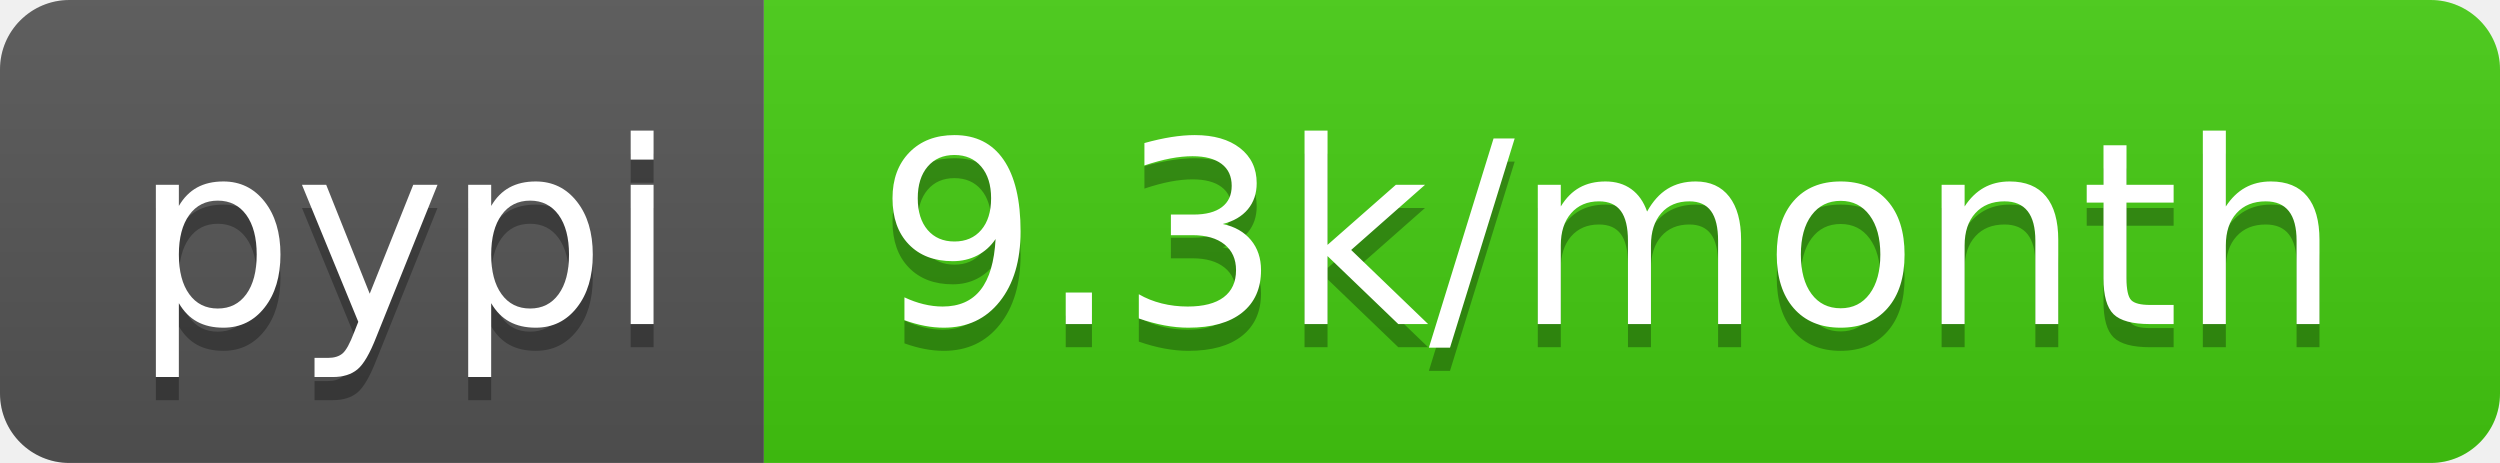
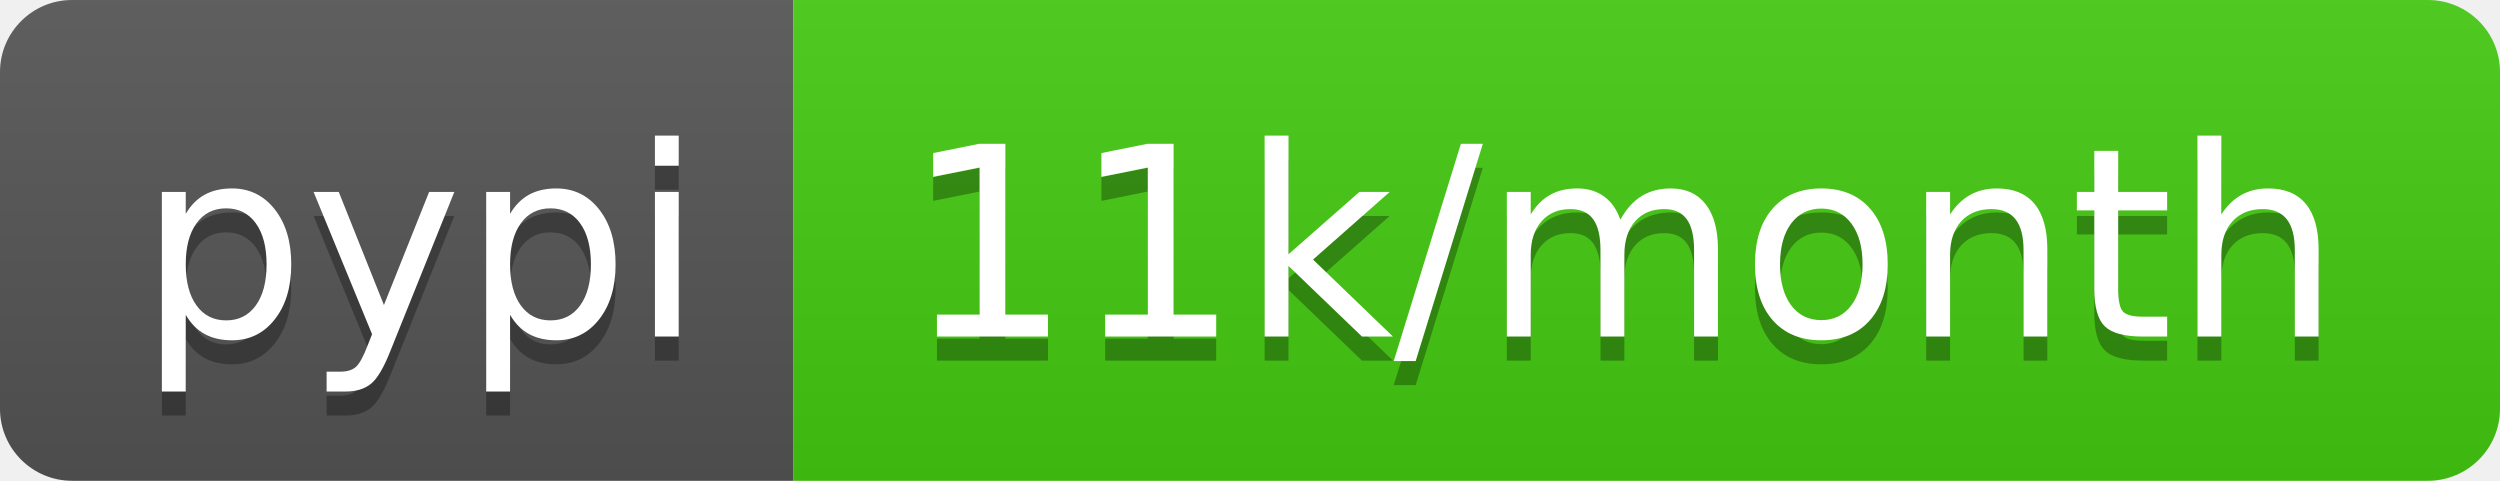
- <svg xmlns="http://www.w3.org/2000/svg" width="108" height="20" role="img" aria-label="pypi: 9.3k/month">
+ <svg xmlns="http://www.w3.org/2000/svg" width="104" height="20" role="img" aria-label="pypi: 11k/month">
  <linearGradient id="s" x2="0" y2="100%">
    <stop offset="0" stop-color="#bbb" stop-opacity=".1" />
    <stop offset="1" stop-opacity=".1" />
  </linearGradient>
  <clipPath id="r">
-     <rect width="108" height="20" rx="3" fill="#fff" />
+     <rect width="104" height="20" rx="3" fill="#fff" />
  </clipPath>
  <g clip-path="url(#r)">
    <rect width="33" height="20" fill="#555" />
-     <rect x="33" width="75" height="20" fill="#4c1" />
-     <rect width="108" height="20" fill="url(#s)" />
+     <rect x="33" width="71" height="20" fill="#4c1" />
+     <rect width="104" height="20" fill="url(#s)" />
  </g>
  <g fill="#fff" text-anchor="middle" font-family="Verdana,Geneva,DejaVu Sans,sans-serif" text-rendering="geometricPrecision" font-size="110">
    <text aria-hidden="true" x="175" y="150" fill="#010101" fill-opacity=".3" transform="scale(.1)" textLength="230">pypi</text>
    <text x="175" y="140" transform="scale(.1)" fill="#fff" textLength="230">pypi</text>
-     <text aria-hidden="true" x="695" y="150" fill="#010101" fill-opacity=".3" transform="scale(.1)" textLength="650">9.3k/month</text>
-     <text x="695" y="140" transform="scale(.1)" fill="#fff" textLength="650">9.3k/month</text>
+     <text aria-hidden="true" x="675" y="150" fill="#010101" fill-opacity=".3" transform="scale(.1)" textLength="610">11k/month</text>
+     <text x="675" y="140" transform="scale(.1)" fill="#fff" textLength="610">11k/month</text>
  </g>
</svg>
